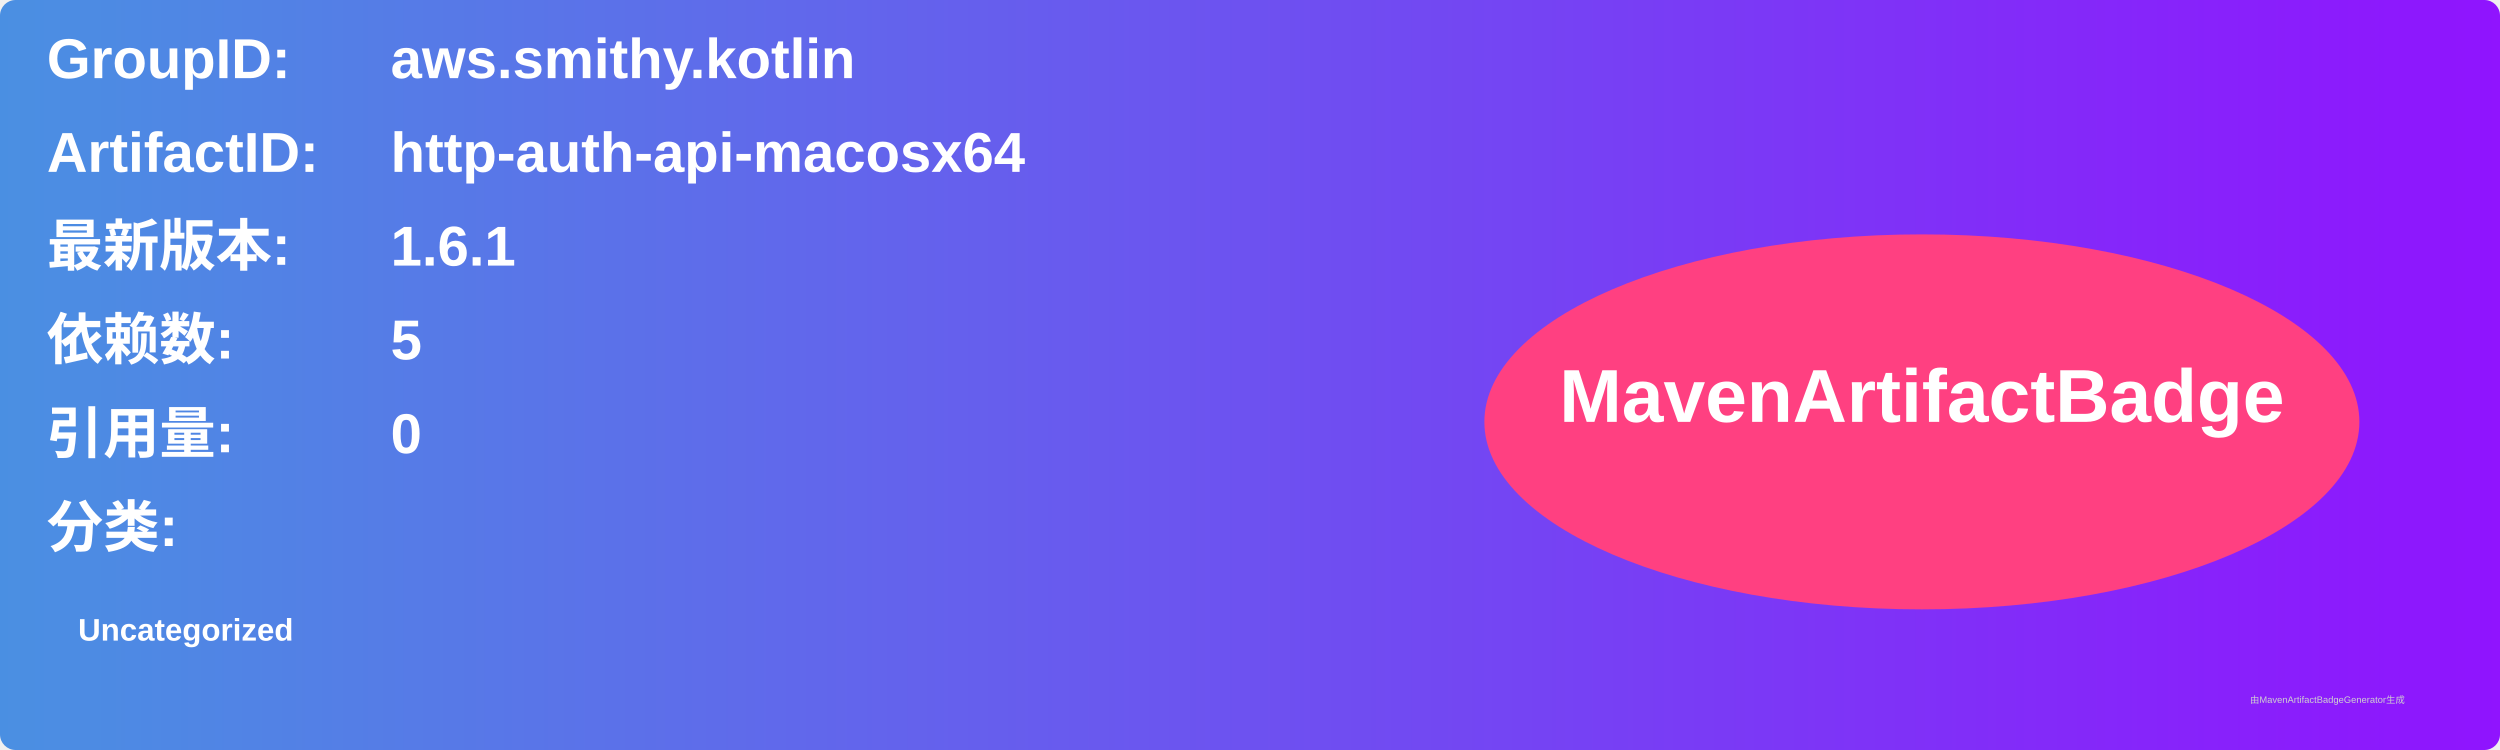
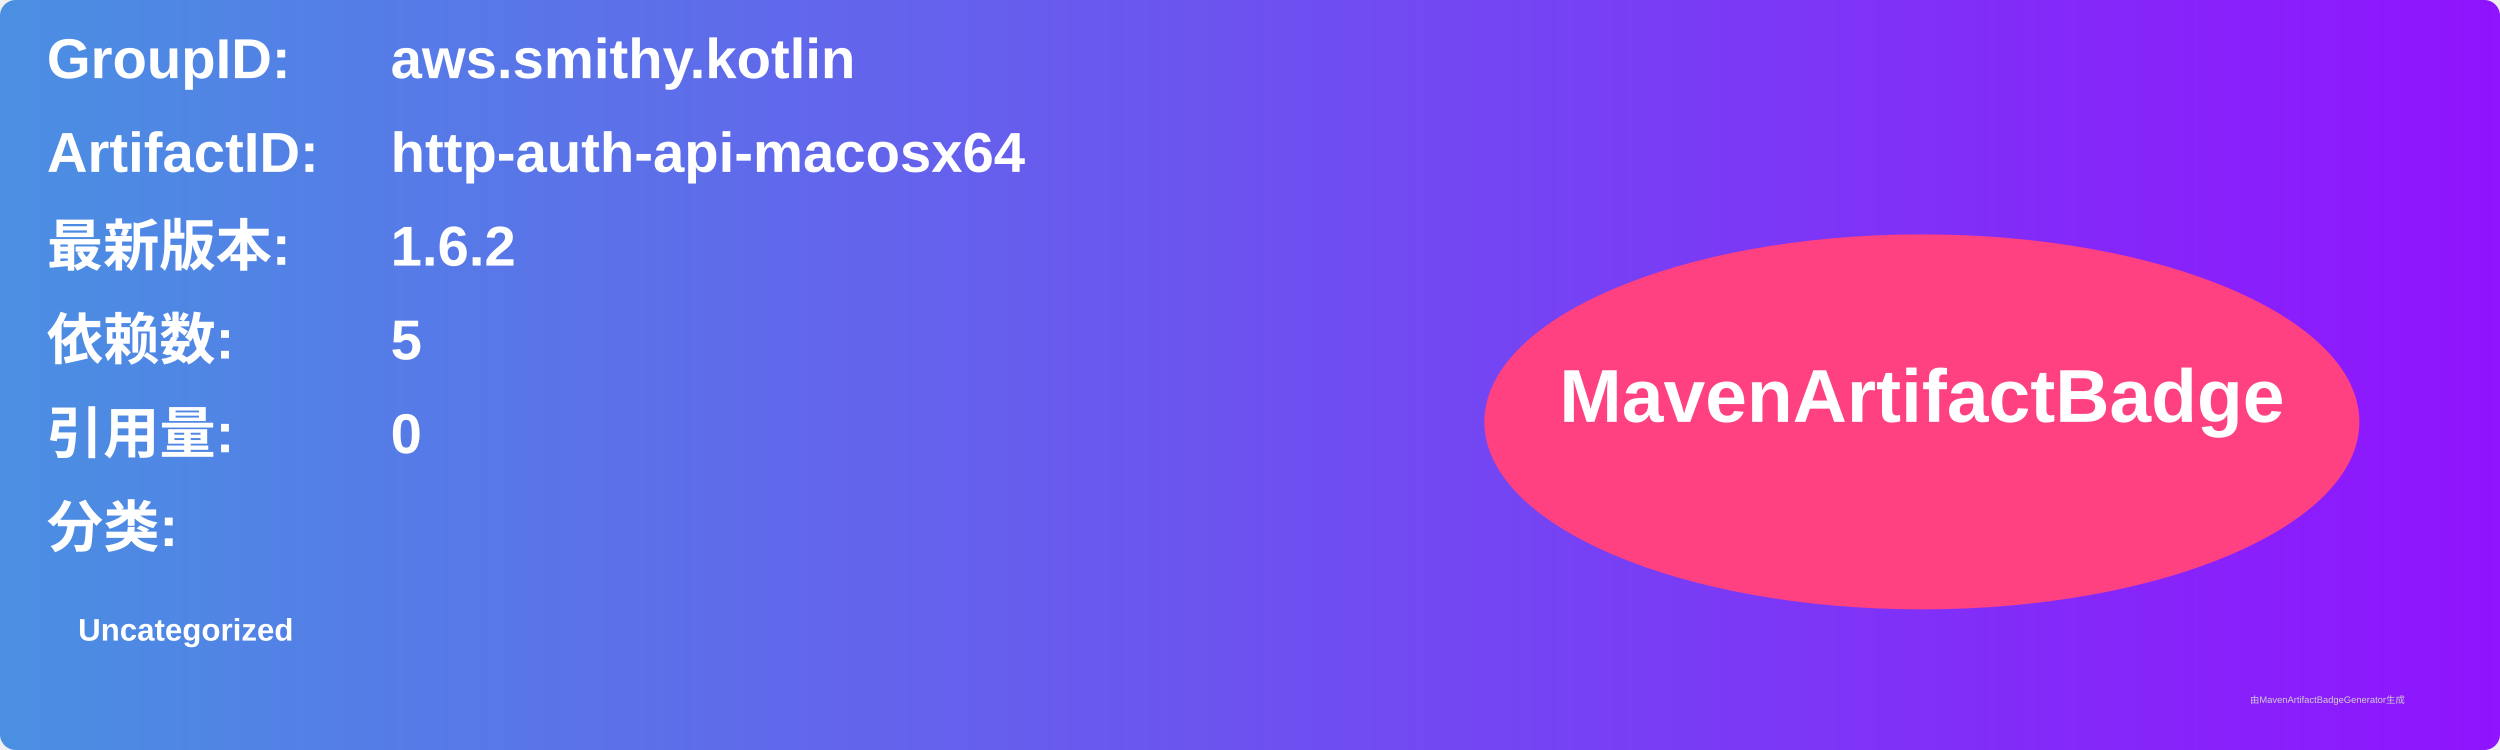
<svg xmlns="http://www.w3.org/2000/svg" width="800" height="240" viewBox="0 0 800 240">
  <linearGradient id="grad" x1="0%" y1="0%" x2="100%" y2="0%">
    <stop offset="0%" stop-color="#4a90e2" />
    <stop offset="100%" stop-color="#9013fe" />
  </linearGradient>
  <rect width="100%" height="100%" rx="5" ry="5" fill="url(#grad)" />
  <g transform="translate(15, 15)">
    <text x="0" y="10" font-family="Arial" font-size="18" fill="white" font-weight="bold" width="260">GroupID:</text>
    <text x="110" y="10" font-family="Arial" font-size="18" fill="white" font-weight="bold" width="460">aws.smithy.kotlin</text>
    <text x="0" y="40" font-family="Arial" font-size="18" fill="white" font-weight="bold" width="260">ArtifactID:</text>
    <text x="110" y="40" font-family="Arial" font-size="18" fill="white" font-weight="bold" width="460">http-auth-api-macosx64</text>
    <text x="0" y="70" font-family="Arial" font-size="18" fill="white" font-weight="bold">最新版本:</text>
    <text x="110" y="70" font-family="Arial" font-size="18" fill="white" font-weight="bold">
-       <tspan font-weight="bold">1.6.1</tspan>
+       <tspan font-weight="bold">1.6.2</tspan>
    </text>
    <text x="0" y="100" font-family="Arial" font-size="18" fill="white" font-weight="bold">依赖数: </text>
    <text x="110" y="100" font-family="Arial" font-size="18" fill="white">
      <tspan font-weight="bold">5</tspan>
    </text>
    <text x="0" y="130" font-family="Arial" font-size="18" fill="white" font-weight="bold">引用量: </text>
    <text x="110" y="130" font-family="Arial" font-size="18" fill="white">
      <tspan font-weight="bold">0</tspan>
    </text>
    <text x="0" y="160" font-family="Arial" font-size="18" fill="white" font-weight="bold">分类:</text>
    <text x="10" y="190" font-family="Arial" font-size="10" fill="white">
      <tspan font-weight="bold">Uncategorized</tspan>
    </text>
    <ellipse cx="600" cy="120" rx="140" ry="60" fill="#ff4081" />
    <text x="600" y="120" text-anchor="middle" font-family="Arial" font-size="24" fill="white" font-weight="bold">MavenArtifactBadge</text>
  </g>
  <text x="720" y="225" font-family="Arial" font-size="3" fill="#d0d0d0">由MavenArtifactBadgeGenerator生成</text>
</svg>
